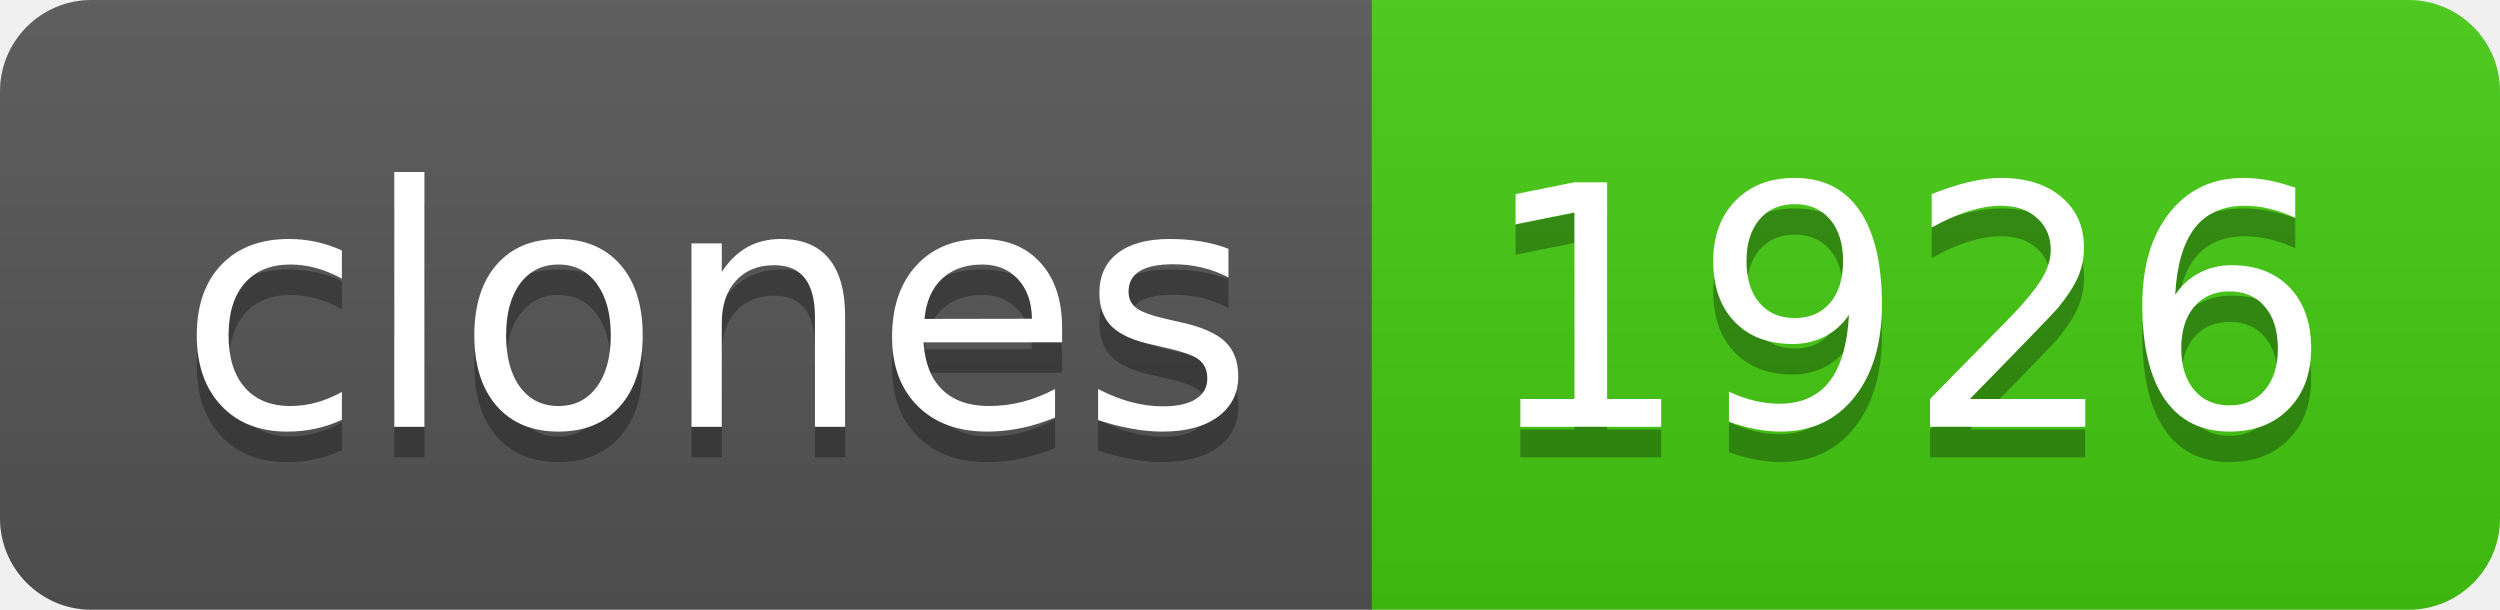
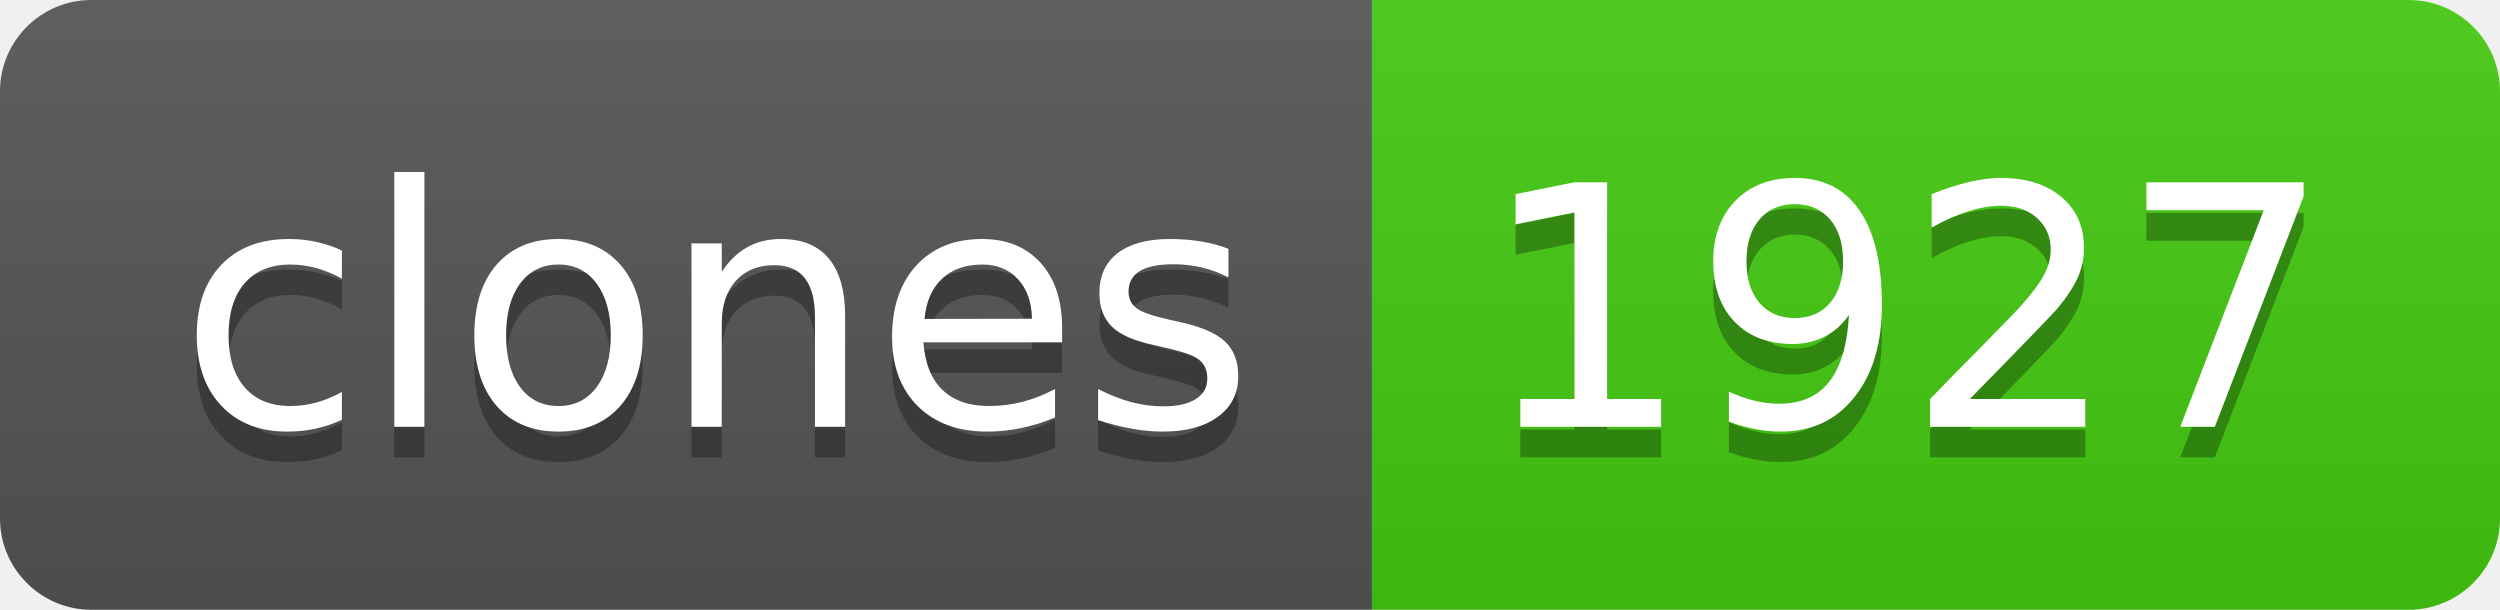
- <svg xmlns="http://www.w3.org/2000/svg" width="82" height="20" role="img" aria-label="clones: 1926">
+ <svg xmlns="http://www.w3.org/2000/svg" width="82" height="20" role="img" aria-label="clones: 1927">
  <linearGradient id="s" x2="0" y2="100%">
    <stop offset="0" stop-color="#bbb" stop-opacity=".1" />
    <stop offset="1" stop-opacity=".1" />
  </linearGradient>
  <clipPath id="r">
    <rect width="82" height="20" rx="3" fill="#fff" />
  </clipPath>
  <g clip-path="url(#r)">
    <rect width="45" height="20" fill="#555" />
    <rect x="45" width="37" height="20" fill="#4c1" />
    <rect width="82" height="20" fill="url(#s)" />
  </g>
  <g fill="#fff" text-anchor="middle" font-family="Verdana,Geneva,DejaVu Sans,sans-serif" text-rendering="geometricPrecision" font-size="110">
    <text aria-hidden="true" x="235" y="150" fill="#010101" fill-opacity=".3" transform="scale(.1)" textLength="350">clones</text>
    <text x="235" y="140" transform="scale(.1)" fill="#fff" textLength="350">clones</text>
-     <text aria-hidden="true" x="625" y="150" fill="#010101" fill-opacity=".3" transform="scale(.1)" textLength="270">1926</text>
-     <text x="625" y="140" transform="scale(.1)" fill="#fff" textLength="270">1926</text>
+     <text aria-hidden="true" x="625" y="150" fill="#010101" fill-opacity=".3" transform="scale(.1)" textLength="270">1927</text>
+     <text x="625" y="140" transform="scale(.1)" fill="#fff" textLength="270">1927</text>
  </g>
</svg>
